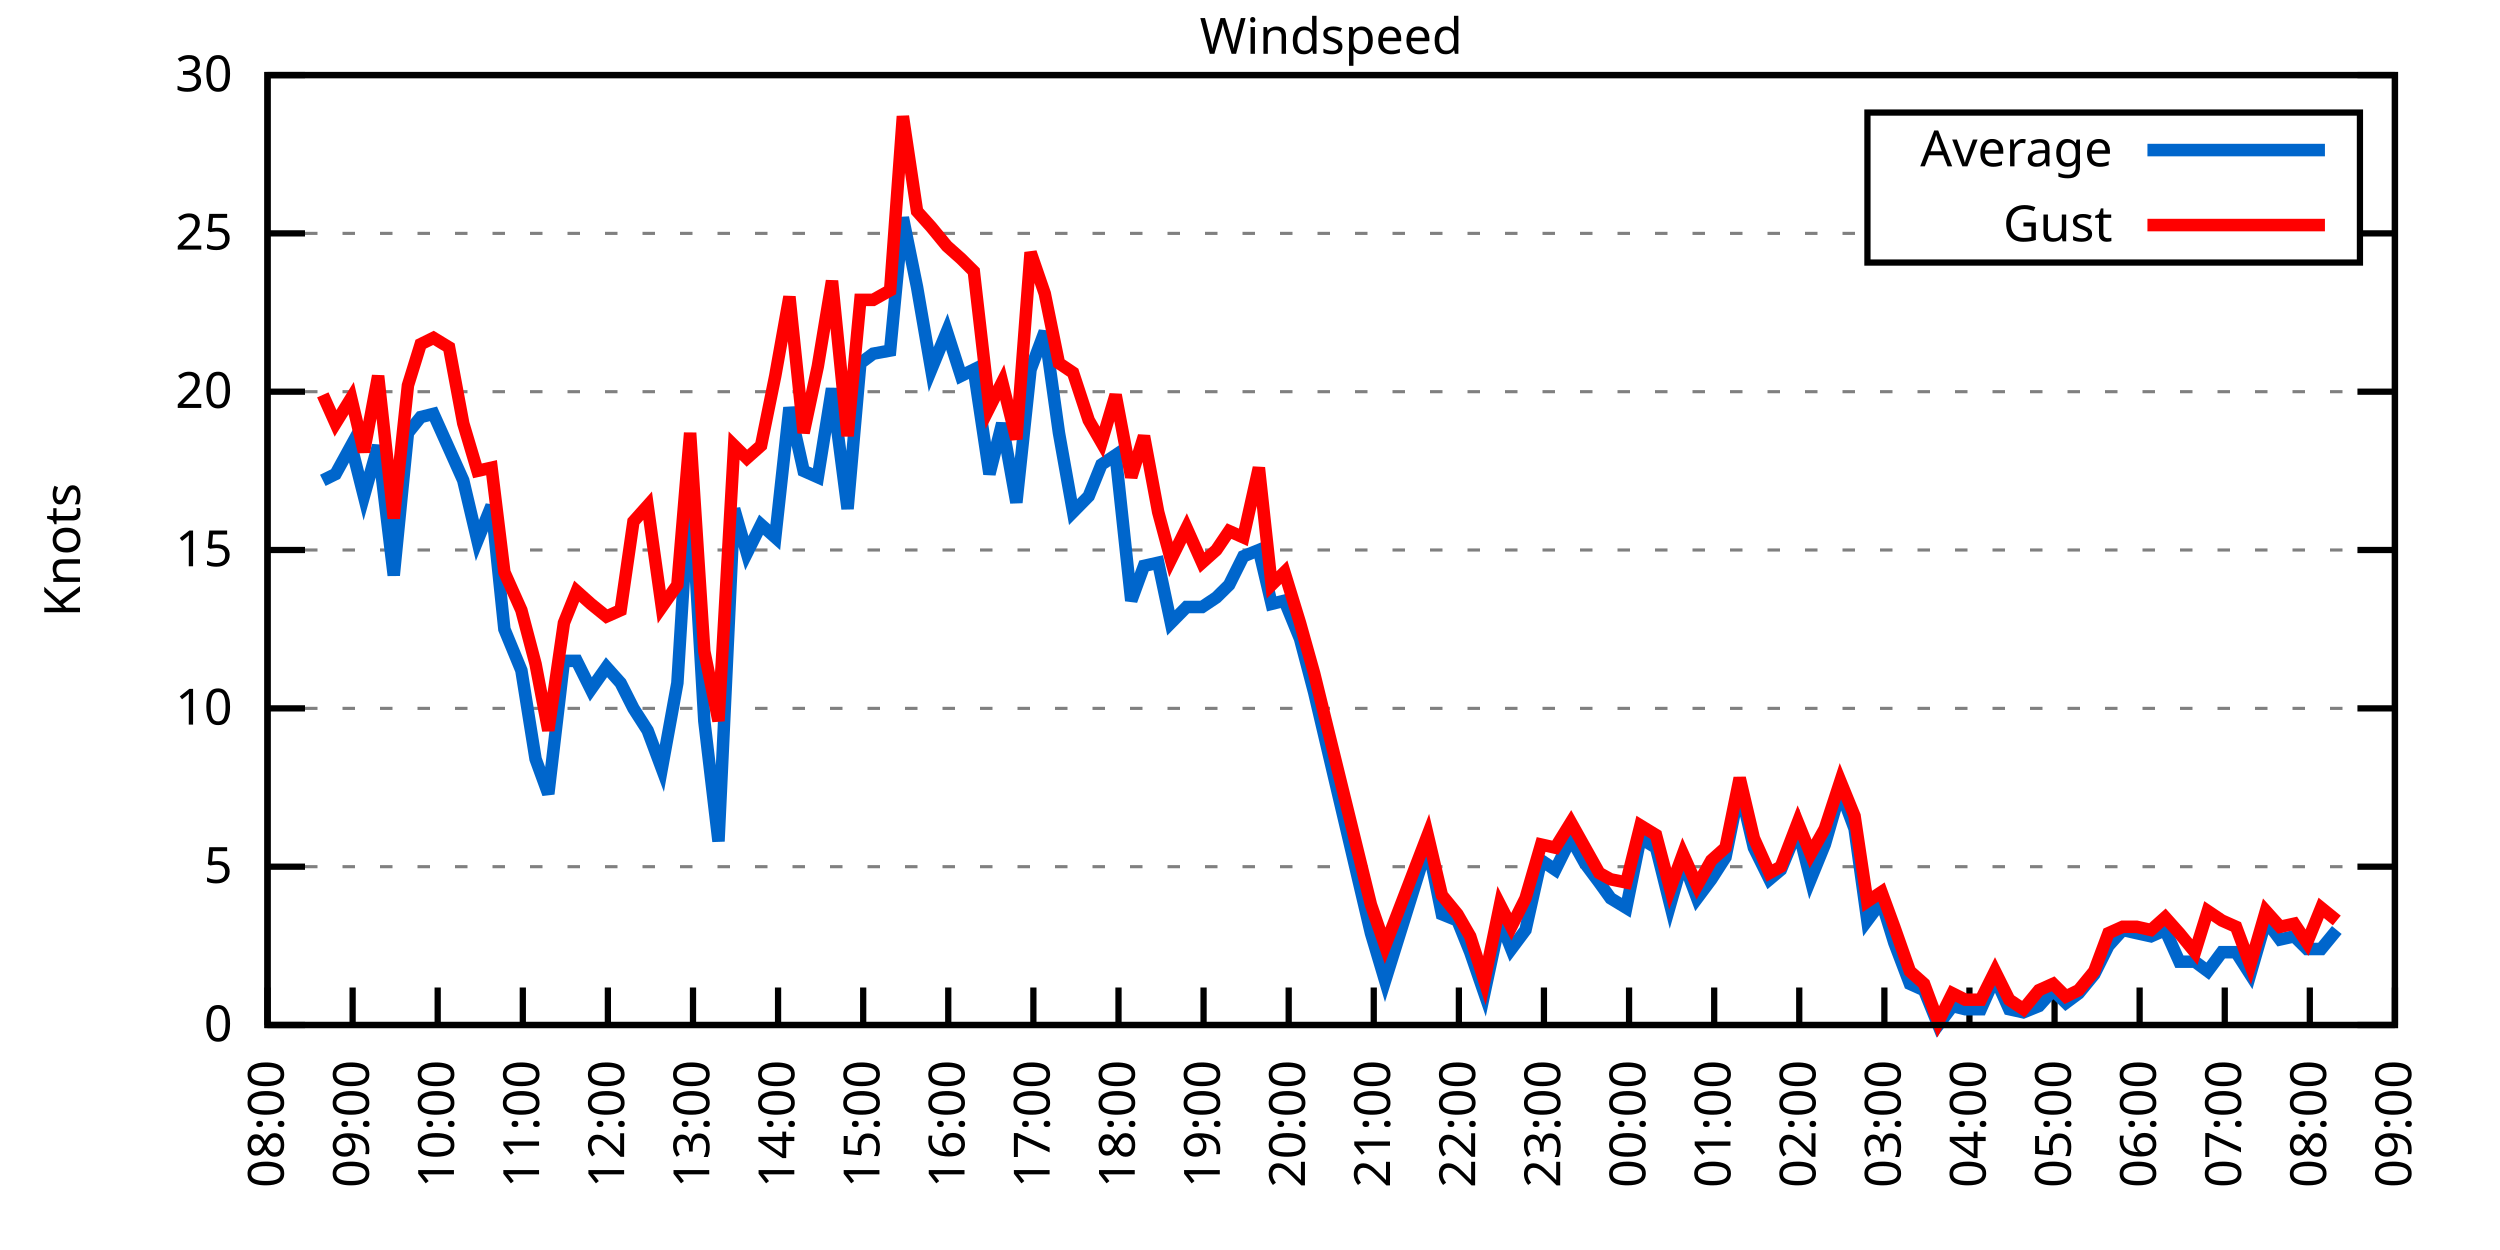
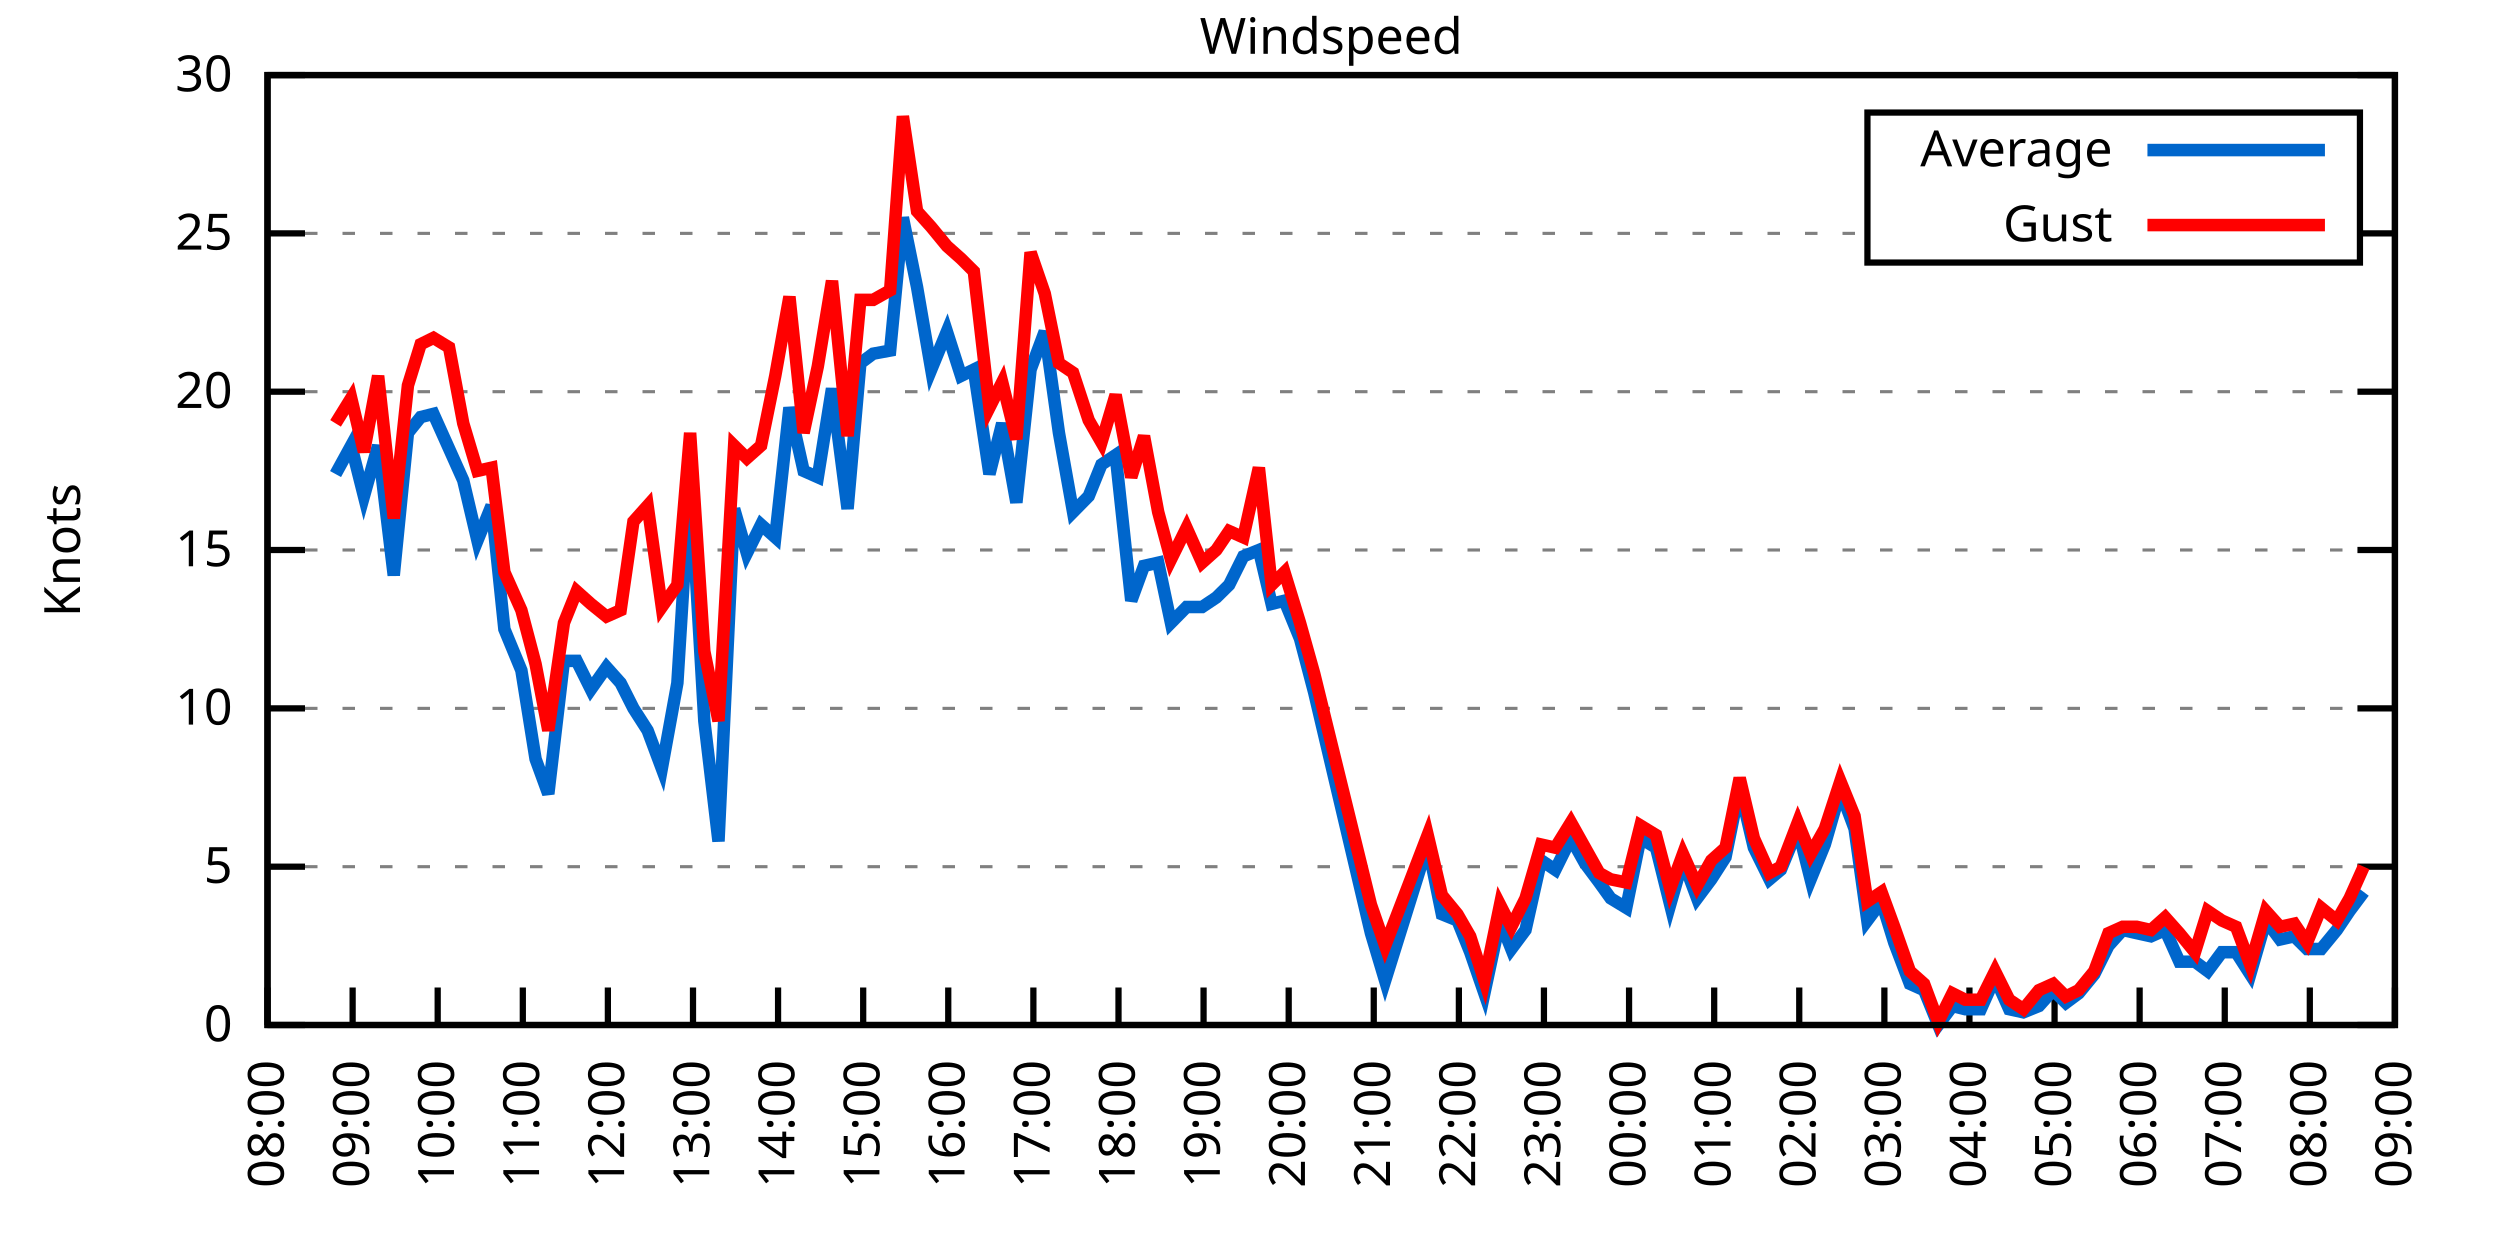
<svg xmlns="http://www.w3.org/2000/svg" xmlns:xlink="http://www.w3.org/1999/xlink" width="400" height="200" viewBox="0 0 400 200">
  <g id="gnuplot_canvas">
    <rect x="0" y="0" width="400" height="200" fill="none" />
    <defs>
      <circle id="gpDot" r="0.5" stroke-width="0.5" stroke="currentColor" />
      <path id="gpPt0" stroke-width="0.333" stroke="currentColor" d="M-1,0 h2 M0,-1 v2" />
      <path id="gpPt1" stroke-width="0.333" stroke="currentColor" d="M-1,-1 L1,1 M1,-1 L-1,1" />
      <path id="gpPt2" stroke-width="0.333" stroke="currentColor" d="M-1,0 L1,0 M0,-1 L0,1 M-1,-1 L1,1 M-1,1 L1,-1" />
      <rect id="gpPt3" stroke-width="0.333" stroke="currentColor" x="-1" y="-1" width="2" height="2" />
      <rect id="gpPt4" stroke-width="0.333" stroke="currentColor" fill="currentColor" x="-1" y="-1" width="2" height="2" />
      <circle id="gpPt5" stroke-width="0.333" stroke="currentColor" cx="0" cy="0" r="1" />
      <use xlink:href="#gpPt5" id="gpPt6" fill="currentColor" stroke="none" />
      <path id="gpPt7" stroke-width="0.333" stroke="currentColor" d="M0,-1.33 L-1.33,0.67 L1.33,0.67 z" />
      <use xlink:href="#gpPt7" id="gpPt8" fill="currentColor" stroke="none" />
      <use xlink:href="#gpPt7" id="gpPt9" stroke="currentColor" transform="rotate(180)" />
      <use xlink:href="#gpPt9" id="gpPt10" fill="currentColor" stroke="none" />
      <use xlink:href="#gpPt3" id="gpPt11" stroke="currentColor" transform="rotate(45)" />
      <use xlink:href="#gpPt11" id="gpPt12" fill="currentColor" stroke="none" />
      <path id="gpPt13" stroke-width="0.333" stroke="currentColor" d="M0,1.330 L1.265,0.411 L0.782,-1.067 L-0.782,-1.076 L-1.265,0.411 z" />
      <use xlink:href="#gpPt13" id="gpPt14" fill="currentColor" stroke="none" />
      <filter id="textbox" filterUnits="objectBoundingBox" x="0" y="0" height="1" width="1">
        <feFlood flood-color="white" flood-opacity="1" result="bgnd" />
        <feComposite in="SourceGraphic" in2="bgnd" operator="atop" />
      </filter>
      <filter id="greybox" filterUnits="objectBoundingBox" x="0" y="0" height="1" width="1">
        <feFlood flood-color="lightgrey" flood-opacity="1" result="grey" />
        <feComposite in="SourceGraphic" in2="grey" operator="atop" />
      </filter>
    </defs>
    <g fill="none" color="white" stroke="currentColor" stroke-width="1.00" stroke-linecap="butt" stroke-linejoin="miter">
</g>
    <g fill="none" color="black" stroke="currentColor" stroke-width="1.00" stroke-linecap="butt" stroke-linejoin="miter">
      <g stroke="none" shape-rendering="crispEdges">
        <polygon fill="rgb(255, 255, 255)" points="42.80,164.00 383.18,164.00 383.18,12.02 42.80,12.02 " />
      </g>
    </g>
    <g fill="none" color="black" stroke="currentColor" stroke-width="1.00" stroke-linecap="butt" stroke-linejoin="miter">
</g>
    <g fill="none" color="black" stroke="black" stroke-width="0.50" stroke-linecap="butt" stroke-linejoin="miter">
</g>
    <g fill="none" color="gray" stroke="currentColor" stroke-width="0.50" stroke-linecap="butt" stroke-linejoin="miter">
      <path stroke="gray" stroke-dasharray="2,4" class="gridline" d="M42.80,164.00 L383.19,164.00  " />
    </g>
    <g fill="none" color="gray" stroke="gray" stroke-width="1.00" stroke-linecap="butt" stroke-linejoin="miter">
</g>
    <g fill="none" color="black" stroke="currentColor" stroke-width="1.00" stroke-linecap="butt" stroke-linejoin="miter">
      <path stroke="black" d="M42.80,164.00 L48.80,164.00 M383.19,164.00 L377.19,164.00  " />
      <g transform="translate(37.20,166.60)" stroke="none" fill="black" font-family="Sans" font-size="8.00" text-anchor="end">
        <text>
          <tspan font-family="Sans"> 0</tspan>
        </text>
      </g>
    </g>
    <g fill="none" color="black" stroke="currentColor" stroke-width="1.00" stroke-linecap="butt" stroke-linejoin="miter">
</g>
    <g fill="none" color="black" stroke="black" stroke-width="0.50" stroke-linecap="butt" stroke-linejoin="miter">
</g>
    <g fill="none" color="gray" stroke="currentColor" stroke-width="0.50" stroke-linecap="butt" stroke-linejoin="miter">
      <path stroke="gray" stroke-dasharray="2,4" class="gridline" d="M42.80,138.67 L383.19,138.67  " />
    </g>
    <g fill="none" color="gray" stroke="gray" stroke-width="1.00" stroke-linecap="butt" stroke-linejoin="miter">
</g>
    <g fill="none" color="black" stroke="currentColor" stroke-width="1.00" stroke-linecap="butt" stroke-linejoin="miter">
      <path stroke="black" d="M42.80,138.67 L48.80,138.67 M383.19,138.67 L377.19,138.67  " />
      <g transform="translate(37.20,141.27)" stroke="none" fill="black" font-family="Sans" font-size="8.00" text-anchor="end">
        <text>
          <tspan font-family="Sans"> 5</tspan>
        </text>
      </g>
    </g>
    <g fill="none" color="black" stroke="currentColor" stroke-width="1.00" stroke-linecap="butt" stroke-linejoin="miter">
</g>
    <g fill="none" color="black" stroke="black" stroke-width="0.50" stroke-linecap="butt" stroke-linejoin="miter">
</g>
    <g fill="none" color="gray" stroke="currentColor" stroke-width="0.50" stroke-linecap="butt" stroke-linejoin="miter">
      <path stroke="gray" stroke-dasharray="2,4" class="gridline" d="M42.80,113.34 L383.19,113.34  " />
    </g>
    <g fill="none" color="gray" stroke="gray" stroke-width="1.00" stroke-linecap="butt" stroke-linejoin="miter">
</g>
    <g fill="none" color="black" stroke="currentColor" stroke-width="1.00" stroke-linecap="butt" stroke-linejoin="miter">
      <path stroke="black" d="M42.80,113.34 L48.80,113.34 M383.19,113.34 L377.19,113.34  " />
      <g transform="translate(37.20,115.94)" stroke="none" fill="black" font-family="Sans" font-size="8.00" text-anchor="end">
        <text>
          <tspan font-family="Sans"> 10</tspan>
        </text>
      </g>
    </g>
    <g fill="none" color="black" stroke="currentColor" stroke-width="1.00" stroke-linecap="butt" stroke-linejoin="miter">
</g>
    <g fill="none" color="black" stroke="black" stroke-width="0.50" stroke-linecap="butt" stroke-linejoin="miter">
</g>
    <g fill="none" color="gray" stroke="currentColor" stroke-width="0.50" stroke-linecap="butt" stroke-linejoin="miter">
      <path stroke="gray" stroke-dasharray="2,4" class="gridline" d="M42.80,88.00 L383.19,88.00  " />
    </g>
    <g fill="none" color="gray" stroke="gray" stroke-width="1.00" stroke-linecap="butt" stroke-linejoin="miter">
</g>
    <g fill="none" color="black" stroke="currentColor" stroke-width="1.00" stroke-linecap="butt" stroke-linejoin="miter">
      <path stroke="black" d="M42.80,88.00 L48.80,88.00 M383.19,88.00 L377.19,88.00  " />
      <g transform="translate(37.20,90.60)" stroke="none" fill="black" font-family="Sans" font-size="8.00" text-anchor="end">
        <text>
          <tspan font-family="Sans"> 15</tspan>
        </text>
      </g>
    </g>
    <g fill="none" color="black" stroke="currentColor" stroke-width="1.00" stroke-linecap="butt" stroke-linejoin="miter">
</g>
    <g fill="none" color="black" stroke="black" stroke-width="0.50" stroke-linecap="butt" stroke-linejoin="miter">
</g>
    <g fill="none" color="gray" stroke="currentColor" stroke-width="0.50" stroke-linecap="butt" stroke-linejoin="miter">
      <path stroke="gray" stroke-dasharray="2,4" class="gridline" d="M42.80,62.67 L383.19,62.67  " />
    </g>
    <g fill="none" color="gray" stroke="gray" stroke-width="1.00" stroke-linecap="butt" stroke-linejoin="miter">
</g>
    <g fill="none" color="black" stroke="currentColor" stroke-width="1.00" stroke-linecap="butt" stroke-linejoin="miter">
      <path stroke="black" d="M42.80,62.67 L48.80,62.67 M383.19,62.67 L377.19,62.67  " />
      <g transform="translate(37.20,65.27)" stroke="none" fill="black" font-family="Sans" font-size="8.00" text-anchor="end">
        <text>
          <tspan font-family="Sans"> 20</tspan>
        </text>
      </g>
    </g>
    <g fill="none" color="black" stroke="currentColor" stroke-width="1.00" stroke-linecap="butt" stroke-linejoin="miter">
</g>
    <g fill="none" color="black" stroke="black" stroke-width="0.50" stroke-linecap="butt" stroke-linejoin="miter">
</g>
    <g fill="none" color="gray" stroke="currentColor" stroke-width="0.50" stroke-linecap="butt" stroke-linejoin="miter">
      <path stroke="gray" stroke-dasharray="2,4" class="gridline" d="M42.80,37.34 L298.79,37.34 M377.59,37.34 L383.19,37.34  " />
    </g>
    <g fill="none" color="gray" stroke="gray" stroke-width="1.00" stroke-linecap="butt" stroke-linejoin="miter">
</g>
    <g fill="none" color="black" stroke="currentColor" stroke-width="1.00" stroke-linecap="butt" stroke-linejoin="miter">
      <path stroke="black" d="M42.80,37.34 L48.80,37.34 M383.19,37.34 L377.19,37.34  " />
      <g transform="translate(37.20,39.94)" stroke="none" fill="black" font-family="Sans" font-size="8.00" text-anchor="end">
        <text>
          <tspan font-family="Sans"> 25</tspan>
        </text>
      </g>
    </g>
    <g fill="none" color="black" stroke="currentColor" stroke-width="1.00" stroke-linecap="butt" stroke-linejoin="miter">
</g>
    <g fill="none" color="black" stroke="black" stroke-width="0.50" stroke-linecap="butt" stroke-linejoin="miter">
</g>
    <g fill="none" color="gray" stroke="currentColor" stroke-width="0.50" stroke-linecap="butt" stroke-linejoin="miter">
      <path stroke="gray" stroke-dasharray="2,4" class="gridline" d="M42.80,12.01 L383.19,12.01  " />
    </g>
    <g fill="none" color="gray" stroke="gray" stroke-width="1.00" stroke-linecap="butt" stroke-linejoin="miter">
</g>
    <g fill="none" color="black" stroke="currentColor" stroke-width="1.00" stroke-linecap="butt" stroke-linejoin="miter">
      <path stroke="black" d="M42.80,12.01 L48.80,12.01 M383.19,12.01 L377.19,12.01  " />
      <g transform="translate(37.20,14.61)" stroke="none" fill="black" font-family="Sans" font-size="8.00" text-anchor="end">
        <text>
          <tspan font-family="Sans"> 30</tspan>
        </text>
      </g>
    </g>
    <g fill="none" color="black" stroke="currentColor" stroke-width="1.00" stroke-linecap="butt" stroke-linejoin="miter">
      <path stroke="black" d="M42.80,164.00 L42.80,158.00  " />
      <g transform="translate(45.40,169.60) rotate(270.00)" stroke="none" fill="black" font-family="Sans" font-size="8.00" text-anchor="end">
        <text>
          <tspan font-family="Sans">08:00</tspan>
        </text>
      </g>
    </g>
    <g fill="none" color="black" stroke="currentColor" stroke-width="1.00" stroke-linecap="butt" stroke-linejoin="miter">
      <path stroke="black" d="M56.42,164.00 L56.42,158.00  " />
      <g transform="translate(59.02,169.60) rotate(270.00)" stroke="none" fill="black" font-family="Sans" font-size="8.00" text-anchor="end">
        <text>
          <tspan font-family="Sans">09:00</tspan>
        </text>
      </g>
    </g>
    <g fill="none" color="black" stroke="currentColor" stroke-width="1.00" stroke-linecap="butt" stroke-linejoin="miter">
      <path stroke="black" d="M70.03,164.00 L70.03,158.00  " />
      <g transform="translate(72.63,169.60) rotate(270.00)" stroke="none" fill="black" font-family="Sans" font-size="8.00" text-anchor="end">
        <text>
          <tspan font-family="Sans">10:00</tspan>
        </text>
      </g>
    </g>
    <g fill="none" color="black" stroke="currentColor" stroke-width="1.00" stroke-linecap="butt" stroke-linejoin="miter">
      <path stroke="black" d="M83.65,164.00 L83.65,158.00  " />
      <g transform="translate(86.25,169.60) rotate(270.00)" stroke="none" fill="black" font-family="Sans" font-size="8.00" text-anchor="end">
        <text>
          <tspan font-family="Sans">11:00</tspan>
        </text>
      </g>
    </g>
    <g fill="none" color="black" stroke="currentColor" stroke-width="1.00" stroke-linecap="butt" stroke-linejoin="miter">
      <path stroke="black" d="M97.26,164.00 L97.26,158.00  " />
      <g transform="translate(99.86,169.60) rotate(270.00)" stroke="none" fill="black" font-family="Sans" font-size="8.00" text-anchor="end">
        <text>
          <tspan font-family="Sans">12:00</tspan>
        </text>
      </g>
    </g>
    <g fill="none" color="black" stroke="currentColor" stroke-width="1.00" stroke-linecap="butt" stroke-linejoin="miter">
      <path stroke="black" d="M110.88,164.00 L110.88,158.00  " />
      <g transform="translate(113.48,169.60) rotate(270.00)" stroke="none" fill="black" font-family="Sans" font-size="8.00" text-anchor="end">
        <text>
          <tspan font-family="Sans">13:00</tspan>
        </text>
      </g>
    </g>
    <g fill="none" color="black" stroke="currentColor" stroke-width="1.00" stroke-linecap="butt" stroke-linejoin="miter">
      <path stroke="black" d="M124.49,164.00 L124.49,158.00  " />
      <g transform="translate(127.09,169.60) rotate(270.00)" stroke="none" fill="black" font-family="Sans" font-size="8.00" text-anchor="end">
        <text>
          <tspan font-family="Sans">14:00</tspan>
        </text>
      </g>
    </g>
    <g fill="none" color="black" stroke="currentColor" stroke-width="1.00" stroke-linecap="butt" stroke-linejoin="miter">
      <path stroke="black" d="M138.11,164.00 L138.11,158.00  " />
      <g transform="translate(140.71,169.60) rotate(270.00)" stroke="none" fill="black" font-family="Sans" font-size="8.00" text-anchor="end">
        <text>
          <tspan font-family="Sans">15:00</tspan>
        </text>
      </g>
    </g>
    <g fill="none" color="black" stroke="currentColor" stroke-width="1.00" stroke-linecap="butt" stroke-linejoin="miter">
      <path stroke="black" d="M151.72,164.00 L151.72,158.00  " />
      <g transform="translate(154.32,169.60) rotate(270.00)" stroke="none" fill="black" font-family="Sans" font-size="8.00" text-anchor="end">
        <text>
          <tspan font-family="Sans">16:00</tspan>
        </text>
      </g>
    </g>
    <g fill="none" color="black" stroke="currentColor" stroke-width="1.00" stroke-linecap="butt" stroke-linejoin="miter">
      <path stroke="black" d="M165.34,164.00 L165.34,158.00  " />
      <g transform="translate(167.94,169.60) rotate(270.00)" stroke="none" fill="black" font-family="Sans" font-size="8.00" text-anchor="end">
        <text>
          <tspan font-family="Sans">17:00</tspan>
        </text>
      </g>
    </g>
    <g fill="none" color="black" stroke="currentColor" stroke-width="1.00" stroke-linecap="butt" stroke-linejoin="miter">
      <path stroke="black" d="M178.96,164.00 L178.96,158.00  " />
      <g transform="translate(181.56,169.60) rotate(270.00)" stroke="none" fill="black" font-family="Sans" font-size="8.00" text-anchor="end">
        <text>
          <tspan font-family="Sans">18:00</tspan>
        </text>
      </g>
    </g>
    <g fill="none" color="black" stroke="currentColor" stroke-width="1.00" stroke-linecap="butt" stroke-linejoin="miter">
      <path stroke="black" d="M192.57,164.00 L192.57,158.00  " />
      <g transform="translate(195.17,169.60) rotate(270.00)" stroke="none" fill="black" font-family="Sans" font-size="8.00" text-anchor="end">
        <text>
          <tspan font-family="Sans">19:00</tspan>
        </text>
      </g>
    </g>
    <g fill="none" color="black" stroke="currentColor" stroke-width="1.00" stroke-linecap="butt" stroke-linejoin="miter">
      <path stroke="black" d="M206.19,164.00 L206.19,158.00  " />
      <g transform="translate(208.79,169.60) rotate(270.00)" stroke="none" fill="black" font-family="Sans" font-size="8.00" text-anchor="end">
        <text>
          <tspan font-family="Sans">20:00</tspan>
        </text>
      </g>
    </g>
    <g fill="none" color="black" stroke="currentColor" stroke-width="1.00" stroke-linecap="butt" stroke-linejoin="miter">
      <path stroke="black" d="M219.80,164.00 L219.80,158.00  " />
      <g transform="translate(222.40,169.60) rotate(270.00)" stroke="none" fill="black" font-family="Sans" font-size="8.00" text-anchor="end">
        <text>
          <tspan font-family="Sans">21:00</tspan>
        </text>
      </g>
    </g>
    <g fill="none" color="black" stroke="currentColor" stroke-width="1.00" stroke-linecap="butt" stroke-linejoin="miter">
      <path stroke="black" d="M233.42,164.00 L233.42,158.00  " />
      <g transform="translate(236.02,169.60) rotate(270.00)" stroke="none" fill="black" font-family="Sans" font-size="8.00" text-anchor="end">
        <text>
          <tspan font-family="Sans">22:00</tspan>
        </text>
      </g>
    </g>
    <g fill="none" color="black" stroke="currentColor" stroke-width="1.00" stroke-linecap="butt" stroke-linejoin="miter">
      <path stroke="black" d="M247.03,164.00 L247.03,158.00  " />
      <g transform="translate(249.63,169.60) rotate(270.00)" stroke="none" fill="black" font-family="Sans" font-size="8.00" text-anchor="end">
        <text>
          <tspan font-family="Sans">23:00</tspan>
        </text>
      </g>
    </g>
    <g fill="none" color="black" stroke="currentColor" stroke-width="1.00" stroke-linecap="butt" stroke-linejoin="miter">
      <path stroke="black" d="M260.65,164.00 L260.65,158.00  " />
      <g transform="translate(263.25,169.60) rotate(270.00)" stroke="none" fill="black" font-family="Sans" font-size="8.00" text-anchor="end">
        <text>
          <tspan font-family="Sans">00:00</tspan>
        </text>
      </g>
    </g>
    <g fill="none" color="black" stroke="currentColor" stroke-width="1.00" stroke-linecap="butt" stroke-linejoin="miter">
      <path stroke="black" d="M274.27,164.00 L274.27,158.00  " />
      <g transform="translate(276.87,169.60) rotate(270.00)" stroke="none" fill="black" font-family="Sans" font-size="8.00" text-anchor="end">
        <text>
          <tspan font-family="Sans">01:00</tspan>
        </text>
      </g>
    </g>
    <g fill="none" color="black" stroke="currentColor" stroke-width="1.00" stroke-linecap="butt" stroke-linejoin="miter">
      <path stroke="black" d="M287.88,164.00 L287.88,158.00  " />
      <g transform="translate(290.48,169.60) rotate(270.00)" stroke="none" fill="black" font-family="Sans" font-size="8.00" text-anchor="end">
        <text>
          <tspan font-family="Sans">02:00</tspan>
        </text>
      </g>
    </g>
    <g fill="none" color="black" stroke="currentColor" stroke-width="1.00" stroke-linecap="butt" stroke-linejoin="miter">
      <path stroke="black" d="M301.50,164.00 L301.50,158.00  " />
      <g transform="translate(304.10,169.60) rotate(270.00)" stroke="none" fill="black" font-family="Sans" font-size="8.00" text-anchor="end">
        <text>
          <tspan font-family="Sans">03:00</tspan>
        </text>
      </g>
    </g>
    <g fill="none" color="black" stroke="currentColor" stroke-width="1.00" stroke-linecap="butt" stroke-linejoin="miter">
      <path stroke="black" d="M315.11,164.00 L315.11,158.00  " />
      <g transform="translate(317.71,169.60) rotate(270.00)" stroke="none" fill="black" font-family="Sans" font-size="8.00" text-anchor="end">
        <text>
          <tspan font-family="Sans">04:00</tspan>
        </text>
      </g>
    </g>
    <g fill="none" color="black" stroke="currentColor" stroke-width="1.00" stroke-linecap="butt" stroke-linejoin="miter">
      <path stroke="black" d="M328.73,164.00 L328.73,158.00  " />
      <g transform="translate(331.33,169.60) rotate(270.00)" stroke="none" fill="black" font-family="Sans" font-size="8.00" text-anchor="end">
        <text>
          <tspan font-family="Sans">05:00</tspan>
        </text>
      </g>
    </g>
    <g fill="none" color="black" stroke="currentColor" stroke-width="1.00" stroke-linecap="butt" stroke-linejoin="miter">
      <path stroke="black" d="M342.34,164.00 L342.34,158.00  " />
      <g transform="translate(344.94,169.60) rotate(270.00)" stroke="none" fill="black" font-family="Sans" font-size="8.00" text-anchor="end">
        <text>
          <tspan font-family="Sans">06:00</tspan>
        </text>
      </g>
    </g>
    <g fill="none" color="black" stroke="currentColor" stroke-width="1.00" stroke-linecap="butt" stroke-linejoin="miter">
      <path stroke="black" d="M355.96,164.00 L355.96,158.00  " />
      <g transform="translate(358.56,169.60) rotate(270.00)" stroke="none" fill="black" font-family="Sans" font-size="8.00" text-anchor="end">
        <text>
          <tspan font-family="Sans">07:00</tspan>
        </text>
      </g>
    </g>
    <g fill="none" color="black" stroke="currentColor" stroke-width="1.00" stroke-linecap="butt" stroke-linejoin="miter">
      <path stroke="black" d="M369.57,164.00 L369.57,158.00  " />
      <g transform="translate(372.17,169.60) rotate(270.00)" stroke="none" fill="black" font-family="Sans" font-size="8.00" text-anchor="end">
        <text>
          <tspan font-family="Sans">08:00</tspan>
        </text>
      </g>
    </g>
    <g fill="none" color="black" stroke="currentColor" stroke-width="1.00" stroke-linecap="butt" stroke-linejoin="miter">
      <path stroke="black" d="M383.19,164.00 L383.19,158.00  " />
      <g transform="translate(385.79,169.60) rotate(270.00)" stroke="none" fill="black" font-family="Sans" font-size="8.00" text-anchor="end">
        <text>
          <tspan font-family="Sans">09:00</tspan>
        </text>
      </g>
    </g>
    <g fill="none" color="black" stroke="currentColor" stroke-width="1.00" stroke-linecap="butt" stroke-linejoin="miter">
</g>
    <g fill="none" color="black" stroke="currentColor" stroke-width="1.00" stroke-linecap="butt" stroke-linejoin="miter">
      <path stroke="black" d="M42.80,12.01 L42.80,164.00 L383.19,164.00 L383.19,12.01 L42.80,12.01 Z  " />
    </g>
    <g fill="none" color="black" stroke="currentColor" stroke-width="1.00" stroke-linecap="butt" stroke-linejoin="miter">
</g>
    <g fill="none" color="black" stroke="currentColor" stroke-width="1.00" stroke-linecap="butt" stroke-linejoin="miter">
      <path stroke="black" d="M298.79,42.01 L298.79,18.01 L377.59,18.01 L377.59,42.01 L298.79,42.01 Z  " />
    </g>
    <g id="Windspeed_plot_1">
      <g fill="none" color="white" stroke="black" stroke-width="2.00" stroke-linecap="butt" stroke-linejoin="miter">
</g>
      <g fill="none" color="black" stroke="currentColor" stroke-width="2.00" stroke-linecap="butt" stroke-linejoin="miter">
        <g transform="translate(337.99,26.61)" stroke="none" fill="black" font-family="Sans" font-size="8.00" text-anchor="end">
          <text>
            <tspan font-family="Sans">Average</tspan>
          </text>
        </g>
      </g>
      <g fill="none" color="black" stroke="currentColor" stroke-width="2.00" stroke-linecap="butt" stroke-linejoin="miter">
-         <path stroke="rgb(  0, 102, 204)" d="M343.59,24.01 L371.99,24.01 M51.65,76.86 L53.69,75.85 L56.19,71.29 L58.23,79.39 L60.50,71.29 L63.00,92.06   L65.27,69.26 L67.31,66.73 L69.35,66.22 L71.85,71.79 L74.12,76.86 L76.39,86.49 L78.65,80.91 L80.70,100.67   L83.42,107.26 L85.69,121.44 L87.73,127.02 L90.23,105.74 L92.27,105.74 L94.54,110.30 L97.04,106.75 L99.30,109.28   L101.35,113.34 L103.62,116.88 L105.89,122.96 L108.38,109.28 L110.42,76.35 L112.69,115.36 L114.96,134.62 L117.46,81.42   L119.50,88.51 L121.77,83.95 L124.04,85.98 L126.31,65.21 L128.58,75.34 L130.85,76.35 L133.12,62.17 L135.61,81.42   L137.66,58.11 L139.70,56.59 L142.42,56.09 L144.46,34.81 L146.73,45.95 L149.00,59.13 L151.50,53.05 L153.77,60.14   L155.81,59.13 L158.31,75.85 L160.35,67.74 L162.62,80.41 L164.89,59.13 L167.16,53.05 L169.43,69.26 L171.69,81.93   L174.19,79.39 L176.23,74.33 L178.50,72.81 L181.00,96.11 L183.04,90.54 L185.31,90.03 L187.35,99.66 L189.85,97.12   L192.34,97.12 L194.61,95.60 L196.66,93.58 L198.93,89.02 L201.42,88.00 L203.46,96.62 L205.51,96.11 L208.00,102.19   L210.27,110.80 L219.35,149.31 L221.62,156.91 L228.43,135.12 L230.70,146.27 L233.19,147.28 L235.23,152.35 L237.50,158.93   L240.00,147.28 L241.81,151.84 L244.08,148.80 L246.58,137.66 L248.85,139.17 L251.35,134.11 L253.61,138.16 L255.88,141.20   L257.70,143.73 L260.20,145.25 L262.47,134.11 L264.96,135.63 L267.23,144.75 L269.27,137.66 L271.54,143.73 L273.81,140.69   L276.08,137.15 L278.35,126.00 L280.62,135.63 L283.12,140.69 L284.93,139.17 L287.65,132.59 L289.70,140.69 L291.97,135.12   L294.46,126.51 L296.73,132.59 L298.77,147.28 L301.04,144.24 L303.08,150.83 L305.58,157.41 L307.85,158.43 L310.12,164.00   L312.39,160.96 L314.43,161.47 L316.93,161.47 L319.20,156.40 L321.47,161.47 L323.74,161.97 L326.23,160.96 L328.50,158.43   L330.54,160.45 L332.59,158.93 L335.08,155.89 L337.35,151.33 L339.62,148.80 L341.89,149.31 L344.16,149.81 L346.43,148.80   L348.70,153.87 L351.19,153.87 L353.24,155.39 L355.50,152.35 L357.77,152.35 L360.04,155.89 L362.54,147.28 L364.81,150.32   L367.08,149.81 L369.12,151.84 L371.39,151.84 L373.89,148.80  " />
+         <path stroke="rgb(  0, 102, 204)" d="M343.59,24.01 L371.99,24.01 M53.69,75.85 L56.19,71.29 L58.23,79.39 L60.50,71.29 L63.00,92.06 L65.27,69.26   L67.31,66.73 L69.35,66.22 L71.85,71.79 L74.12,76.86 L76.39,86.49 L78.65,80.91 L80.70,100.67 L83.42,107.26   L85.69,121.44 L87.73,127.02 L90.23,105.74 L92.27,105.74 L94.54,110.30 L97.04,106.75 L99.30,109.28 L101.35,113.34   L103.62,116.88 L105.89,122.96 L108.38,109.28 L110.42,76.35 L112.69,115.36 L114.96,134.62 L117.46,81.42 L119.50,88.51   L121.77,83.95 L124.04,85.98 L126.31,65.21 L128.58,75.34 L130.85,76.35 L133.12,62.17 L135.61,81.42 L137.66,58.11   L139.70,56.59 L142.42,56.09 L144.46,34.81 L146.73,45.95 L149.00,59.13 L151.50,53.05 L153.77,60.14 L155.81,59.13   L158.31,75.85 L160.35,67.74 L162.62,80.41 L164.89,59.13 L167.16,53.05 L169.43,69.26 L171.69,81.93 L174.19,79.39   L176.23,74.33 L178.50,72.81 L181.00,96.11 L183.04,90.54 L185.31,90.03 L187.35,99.66 L189.85,97.12 L192.34,97.12   L194.61,95.60 L196.66,93.58 L198.93,89.02 L201.42,88.00 L203.46,96.62 L205.51,96.11 L208.00,102.19 L210.27,110.80   L219.35,149.31 L221.62,156.91 L228.43,135.12 L230.70,146.27 L233.19,147.28 L235.23,152.35 L237.50,158.93 L240.00,147.28   L241.81,151.84 L244.08,148.80 L246.58,137.66 L248.85,139.17 L251.35,134.11 L253.61,138.16 L255.88,141.20 L257.70,143.73   L260.20,145.25 L262.47,134.11 L264.96,135.63 L267.23,144.75 L269.27,137.66 L271.54,143.73 L273.81,140.69 L276.08,137.15   L278.35,126.00 L280.62,135.63 L283.12,140.69 L284.93,139.17 L287.65,132.59 L289.70,140.69 L291.97,135.12 L294.46,126.51   L296.73,132.59 L298.77,147.28 L301.04,144.24 L303.08,150.83 L305.58,157.41 L307.85,158.43 L310.12,164.00 L312.39,160.96   L314.43,161.47 L316.93,161.47 L319.20,156.40 L321.47,161.47 L323.74,161.97 L326.23,160.96 L328.50,158.43 L330.54,160.45   L332.59,158.93 L335.08,155.89 L337.35,151.33 L339.62,148.80 L341.89,149.31 L344.16,149.81 L346.43,148.80 L348.70,153.87   L351.19,153.87 L353.24,155.39 L355.50,152.35 L357.77,152.35 L360.04,155.89 L362.54,147.28 L364.81,150.32 L367.08,149.81   L369.12,151.84 L371.39,151.84 L373.89,148.80 L375.93,145.76 L378.20,142.72  " />
      </g>
    </g>
    <g id="Windspeed_plot_2">
      <g fill="none" color="black" stroke="currentColor" stroke-width="2.00" stroke-linecap="butt" stroke-linejoin="miter">
        <g transform="translate(337.99,38.61)" stroke="none" fill="black" font-family="Sans" font-size="8.00" text-anchor="end">
          <text>
            <tspan font-family="Sans">Gust</tspan>
          </text>
        </g>
      </g>
      <g fill="none" color="black" stroke="currentColor" stroke-width="2.00" stroke-linecap="butt" stroke-linejoin="miter">
-         <path stroke="rgb(255,   0,   0)" d="M343.59,36.01 L371.99,36.01 M51.65,63.18 L53.69,67.74 L56.19,63.69 L58.23,72.30 L60.50,60.14 L63.00,82.94   L65.27,61.66 L67.31,55.07 L69.35,54.06 L71.85,55.58 L74.12,67.74 L76.39,75.34 L78.65,74.83 L80.70,91.55   L83.42,97.63 L85.69,106.24 L87.73,116.88 L90.23,99.66 L92.27,94.59 L94.54,96.62 L97.04,98.64 L99.30,97.63   L101.35,83.45 L103.62,80.91 L105.89,97.12 L108.38,93.58 L110.42,69.26 L112.69,104.22 L114.96,115.36 L117.46,71.29   L119.50,73.31 L121.77,71.29 L124.04,60.14 L126.31,47.47 L128.58,69.26 L130.85,58.62 L133.12,44.94 L135.61,69.77   L137.66,47.98 L139.70,47.98 L142.42,46.46 L144.46,18.60 L146.73,33.80 L149.00,36.33 L151.50,39.37 L153.77,41.39   L155.81,43.42 L158.31,65.21 L160.35,61.15 L162.62,70.27 L164.89,40.38 L167.16,46.97 L169.43,58.11 L171.69,59.63   L174.19,67.23 L176.23,70.78 L178.50,63.18 L181.00,76.35 L183.04,69.77 L185.31,81.93 L187.35,89.52 L189.85,84.46   L192.34,90.03 L194.61,88.00 L196.66,84.97 L198.93,85.98 L201.42,74.83 L203.46,93.58 L205.51,91.55 L208.00,99.66   L210.27,107.76 L219.35,144.75 L221.62,151.33 L228.43,133.60 L230.70,143.23 L233.19,146.27 L235.23,149.81 L237.50,156.91   L240.00,144.75 L241.81,148.29 L244.08,143.73 L246.58,135.12 L248.85,135.63 L251.35,131.58 L253.61,135.63 L255.88,139.68   L257.70,140.69 L260.20,141.20 L262.47,132.08 L264.96,133.60 L267.23,142.21 L269.27,136.64 L271.54,141.71 L273.81,137.66   L276.08,135.63 L278.35,124.48 L280.62,134.11 L283.12,139.68 L284.93,138.67 L287.65,131.58 L289.70,136.64 L291.97,132.59   L294.46,124.99 L296.73,130.56 L298.77,144.24 L301.04,142.72 L303.08,148.29 L305.58,155.39 L307.85,157.41 L310.12,163.49   L312.39,158.93 L314.43,159.95 L316.93,159.95 L319.20,155.39 L321.47,159.95 L323.74,161.47 L326.23,158.43 L328.50,157.41   L330.54,159.44 L332.59,158.43 L335.08,155.39 L337.35,149.31 L339.62,148.29 L341.89,148.29 L344.16,148.80 L346.43,146.77   L348.70,149.31 L351.19,152.35 L353.24,145.76 L355.50,147.28 L357.77,148.29 L360.04,154.37 L362.54,145.76 L364.81,148.29   L367.08,147.79 L369.12,150.83 L371.39,145.25 L373.89,147.28  " />
+         <path stroke="rgb(255,   0,   0)" d="M343.59,36.01 L371.99,36.01 M53.69,67.74 L56.19,63.69 L58.23,72.30 L60.50,60.14 L63.00,82.94 L65.27,61.66   L67.31,55.07 L69.35,54.06 L71.85,55.58 L74.12,67.74 L76.39,75.34 L78.65,74.83 L80.70,91.55 L83.42,97.63   L85.69,106.24 L87.73,116.88 L90.23,99.66 L92.27,94.59 L94.54,96.62 L97.04,98.64 L99.30,97.63 L101.35,83.45   L103.62,80.91 L105.89,97.12 L108.38,93.58 L110.42,69.26 L112.69,104.22 L114.96,115.36 L117.46,71.29 L119.50,73.31   L121.77,71.29 L124.04,60.14 L126.31,47.47 L128.58,69.26 L130.85,58.62 L133.12,44.94 L135.61,69.77 L137.66,47.98   L139.70,47.98 L142.42,46.46 L144.46,18.60 L146.73,33.80 L149.00,36.33 L151.50,39.37 L153.77,41.39 L155.81,43.42   L158.31,65.21 L160.35,61.15 L162.62,70.27 L164.89,40.38 L167.16,46.97 L169.43,58.11 L171.69,59.63 L174.19,67.23   L176.23,70.78 L178.50,63.18 L181.00,76.35 L183.04,69.77 L185.31,81.93 L187.35,89.52 L189.85,84.46 L192.34,90.03   L194.61,88.00 L196.66,84.97 L198.93,85.98 L201.42,74.83 L203.46,93.58 L205.51,91.55 L208.00,99.66 L210.27,107.76   L219.35,144.75 L221.62,151.33 L228.43,133.60 L230.70,143.23 L233.19,146.27 L235.23,149.81 L237.50,156.91 L240.00,144.75   L241.81,148.29 L244.08,143.73 L246.58,135.12 L248.85,135.63 L251.35,131.58 L253.61,135.63 L255.88,139.68 L257.70,140.69   L260.20,141.20 L262.47,132.08 L264.96,133.60 L267.23,142.21 L269.27,136.64 L271.54,141.71 L273.81,137.66 L276.08,135.63   L278.35,124.48 L280.62,134.11 L283.12,139.68 L284.93,138.67 L287.65,131.58 L289.70,136.64 L291.97,132.59 L294.46,124.99   L296.73,130.56 L298.77,144.24 L301.04,142.72 L303.08,148.29 L305.58,155.39 L307.85,157.41 L310.12,163.49 L312.39,158.93   L314.43,159.95 L316.93,159.95 L319.20,155.39 L321.47,159.95 L323.74,161.47 L326.23,158.43 L328.50,157.41 L330.54,159.44   L332.59,158.43 L335.08,155.39 L337.35,149.31 L339.62,148.29 L341.89,148.29 L344.16,148.80 L346.43,146.77 L348.70,149.31   L351.19,152.35 L353.24,145.76 L355.50,147.28 L357.77,148.29 L360.04,154.37 L362.54,145.76 L364.81,148.29 L367.08,147.79   L369.12,150.83 L371.39,145.25 L373.89,147.28 L375.93,143.73 L378.20,138.67  " />
      </g>
    </g>
    <g fill="none" color="black" stroke="currentColor" stroke-width="2.00" stroke-linecap="butt" stroke-linejoin="miter">
</g>
    <g fill="none" color="black" stroke="black" stroke-width="1.00" stroke-linecap="butt" stroke-linejoin="miter">
</g>
    <g fill="none" color="black" stroke="currentColor" stroke-width="1.00" stroke-linecap="butt" stroke-linejoin="miter">
      <path stroke="black" d="M42.80,12.01 L42.80,164.00 L383.19,164.00 L383.19,12.01 L42.80,12.01 Z  " />
      <g transform="translate(12.80,88.01) rotate(270.00)" stroke="none" fill="black" font-family="Sans" font-size="8.00" text-anchor="middle">
        <text>
          <tspan font-family="Sans">Knots</tspan>
        </text>
      </g>
    </g>
    <g fill="none" color="black" stroke="currentColor" stroke-width="1.00" stroke-linecap="butt" stroke-linejoin="miter">
</g>
    <g fill="none" color="black" stroke="currentColor" stroke-width="1.00" stroke-linecap="butt" stroke-linejoin="miter">
      <g transform="translate(212.99,8.61)" stroke="none" fill="black" font-family="Sans" font-size="8.00" text-anchor="middle">
        <text>
          <tspan font-family="Sans">Windspeed</tspan>
        </text>
      </g>
    </g>
    <g fill="none" color="black" stroke="currentColor" stroke-width="1.00" stroke-linecap="butt" stroke-linejoin="miter">
</g>
  </g>
</svg>
